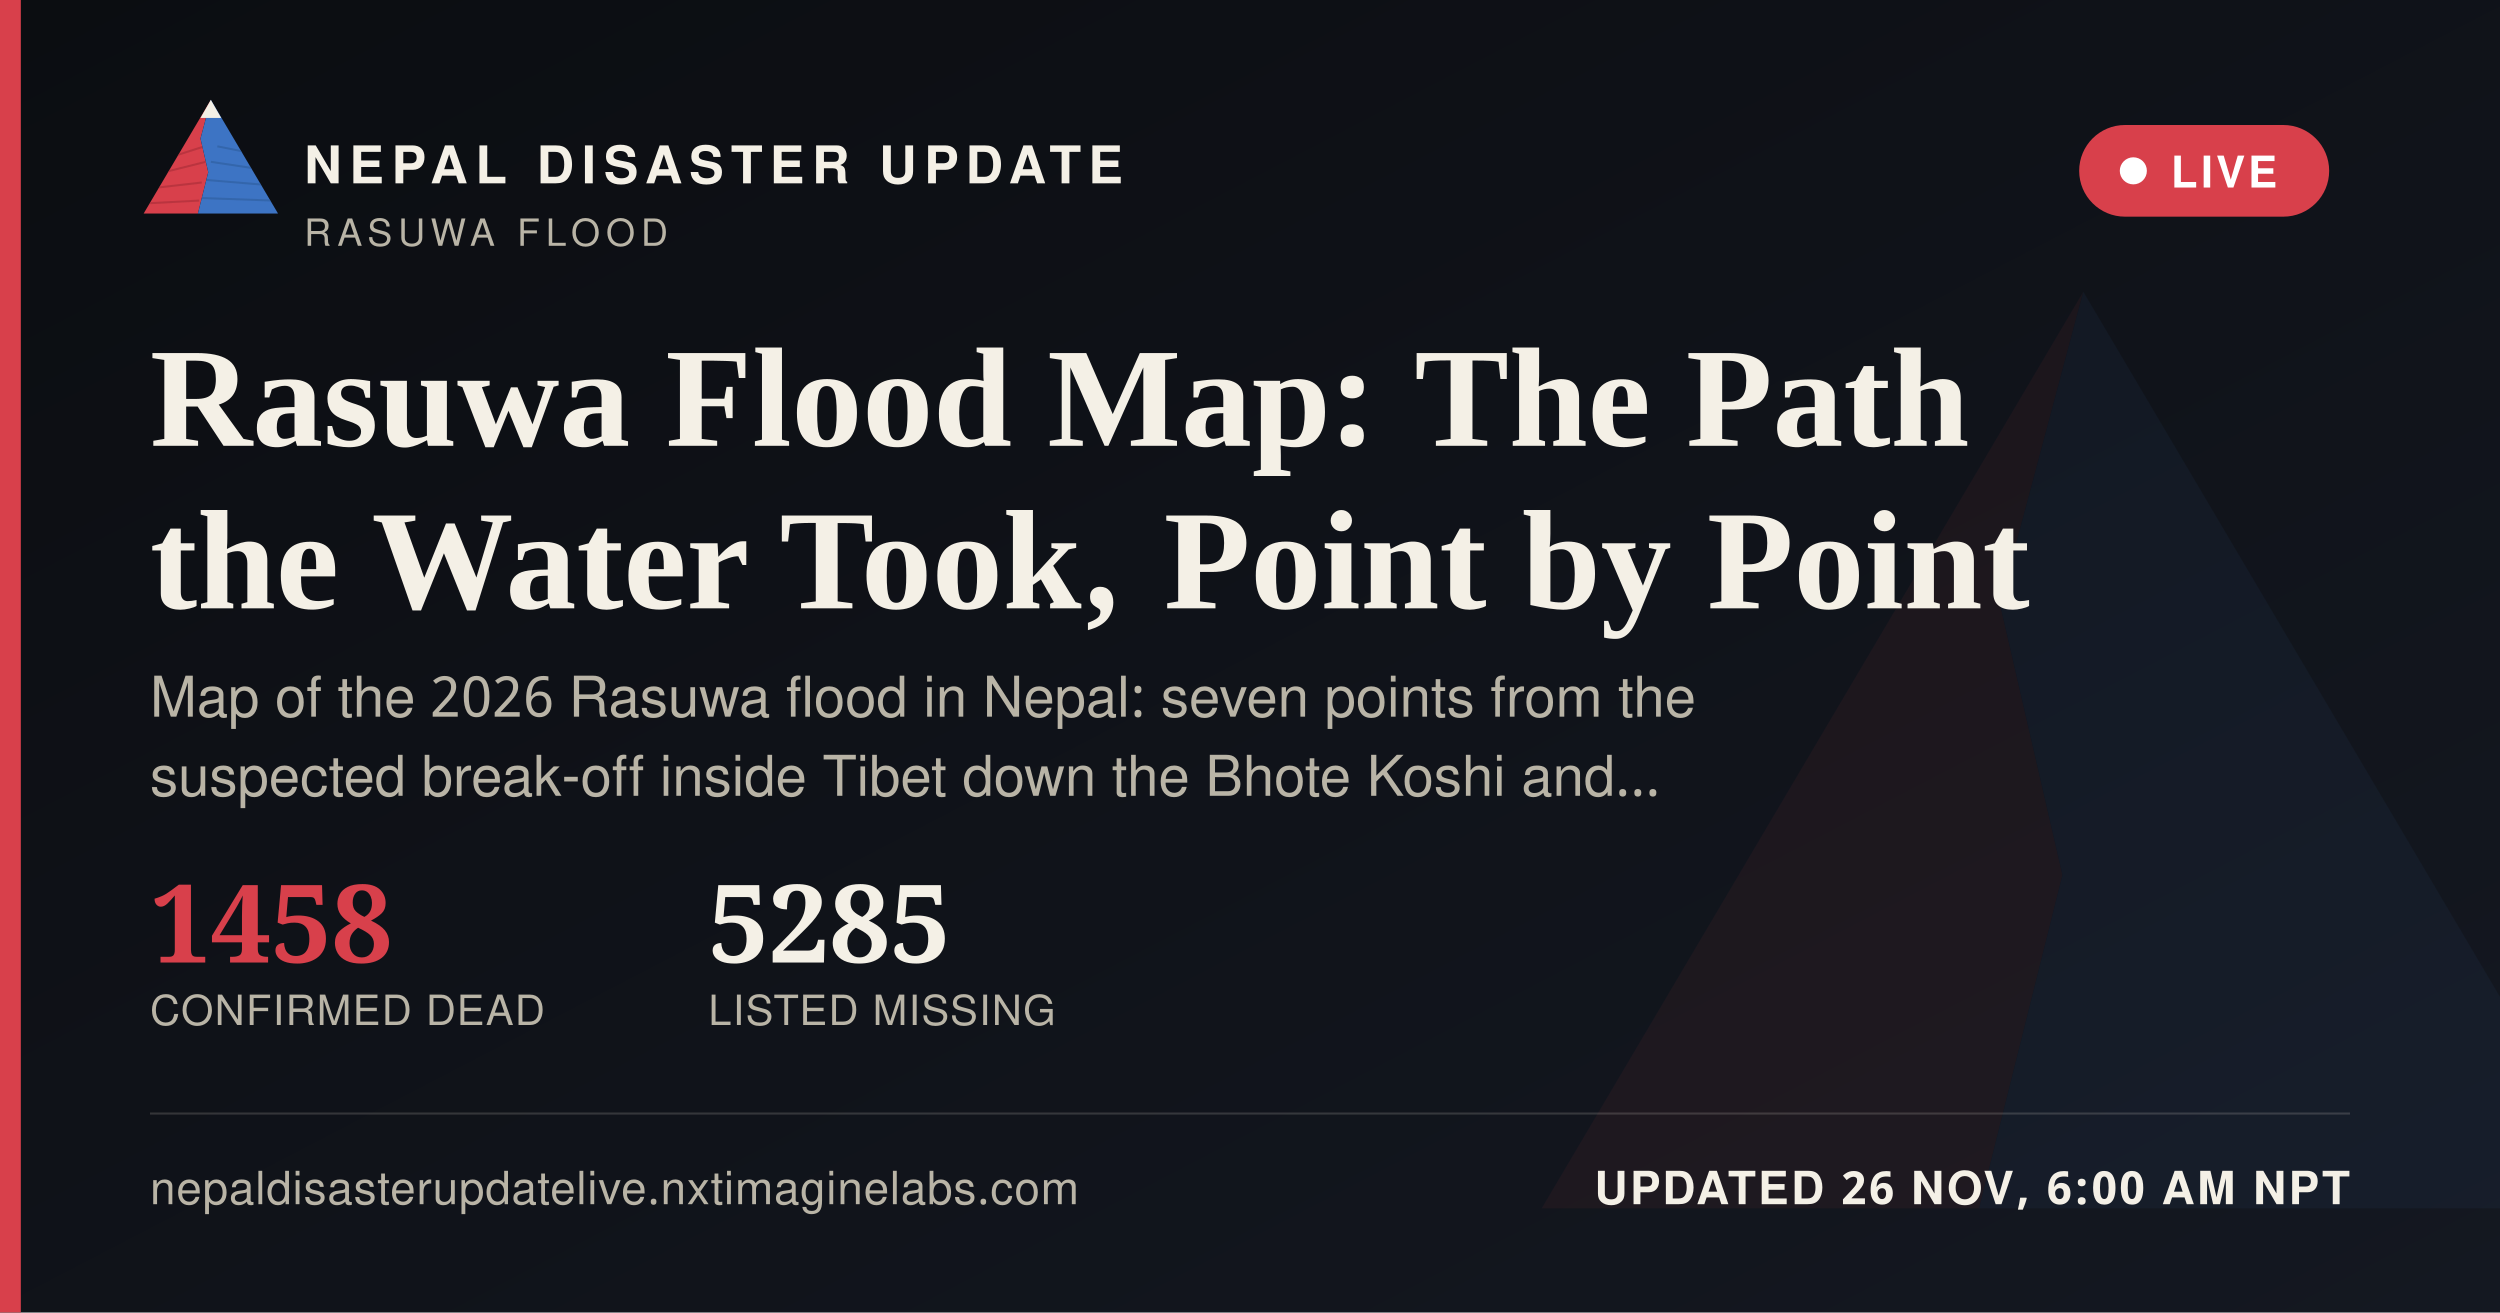
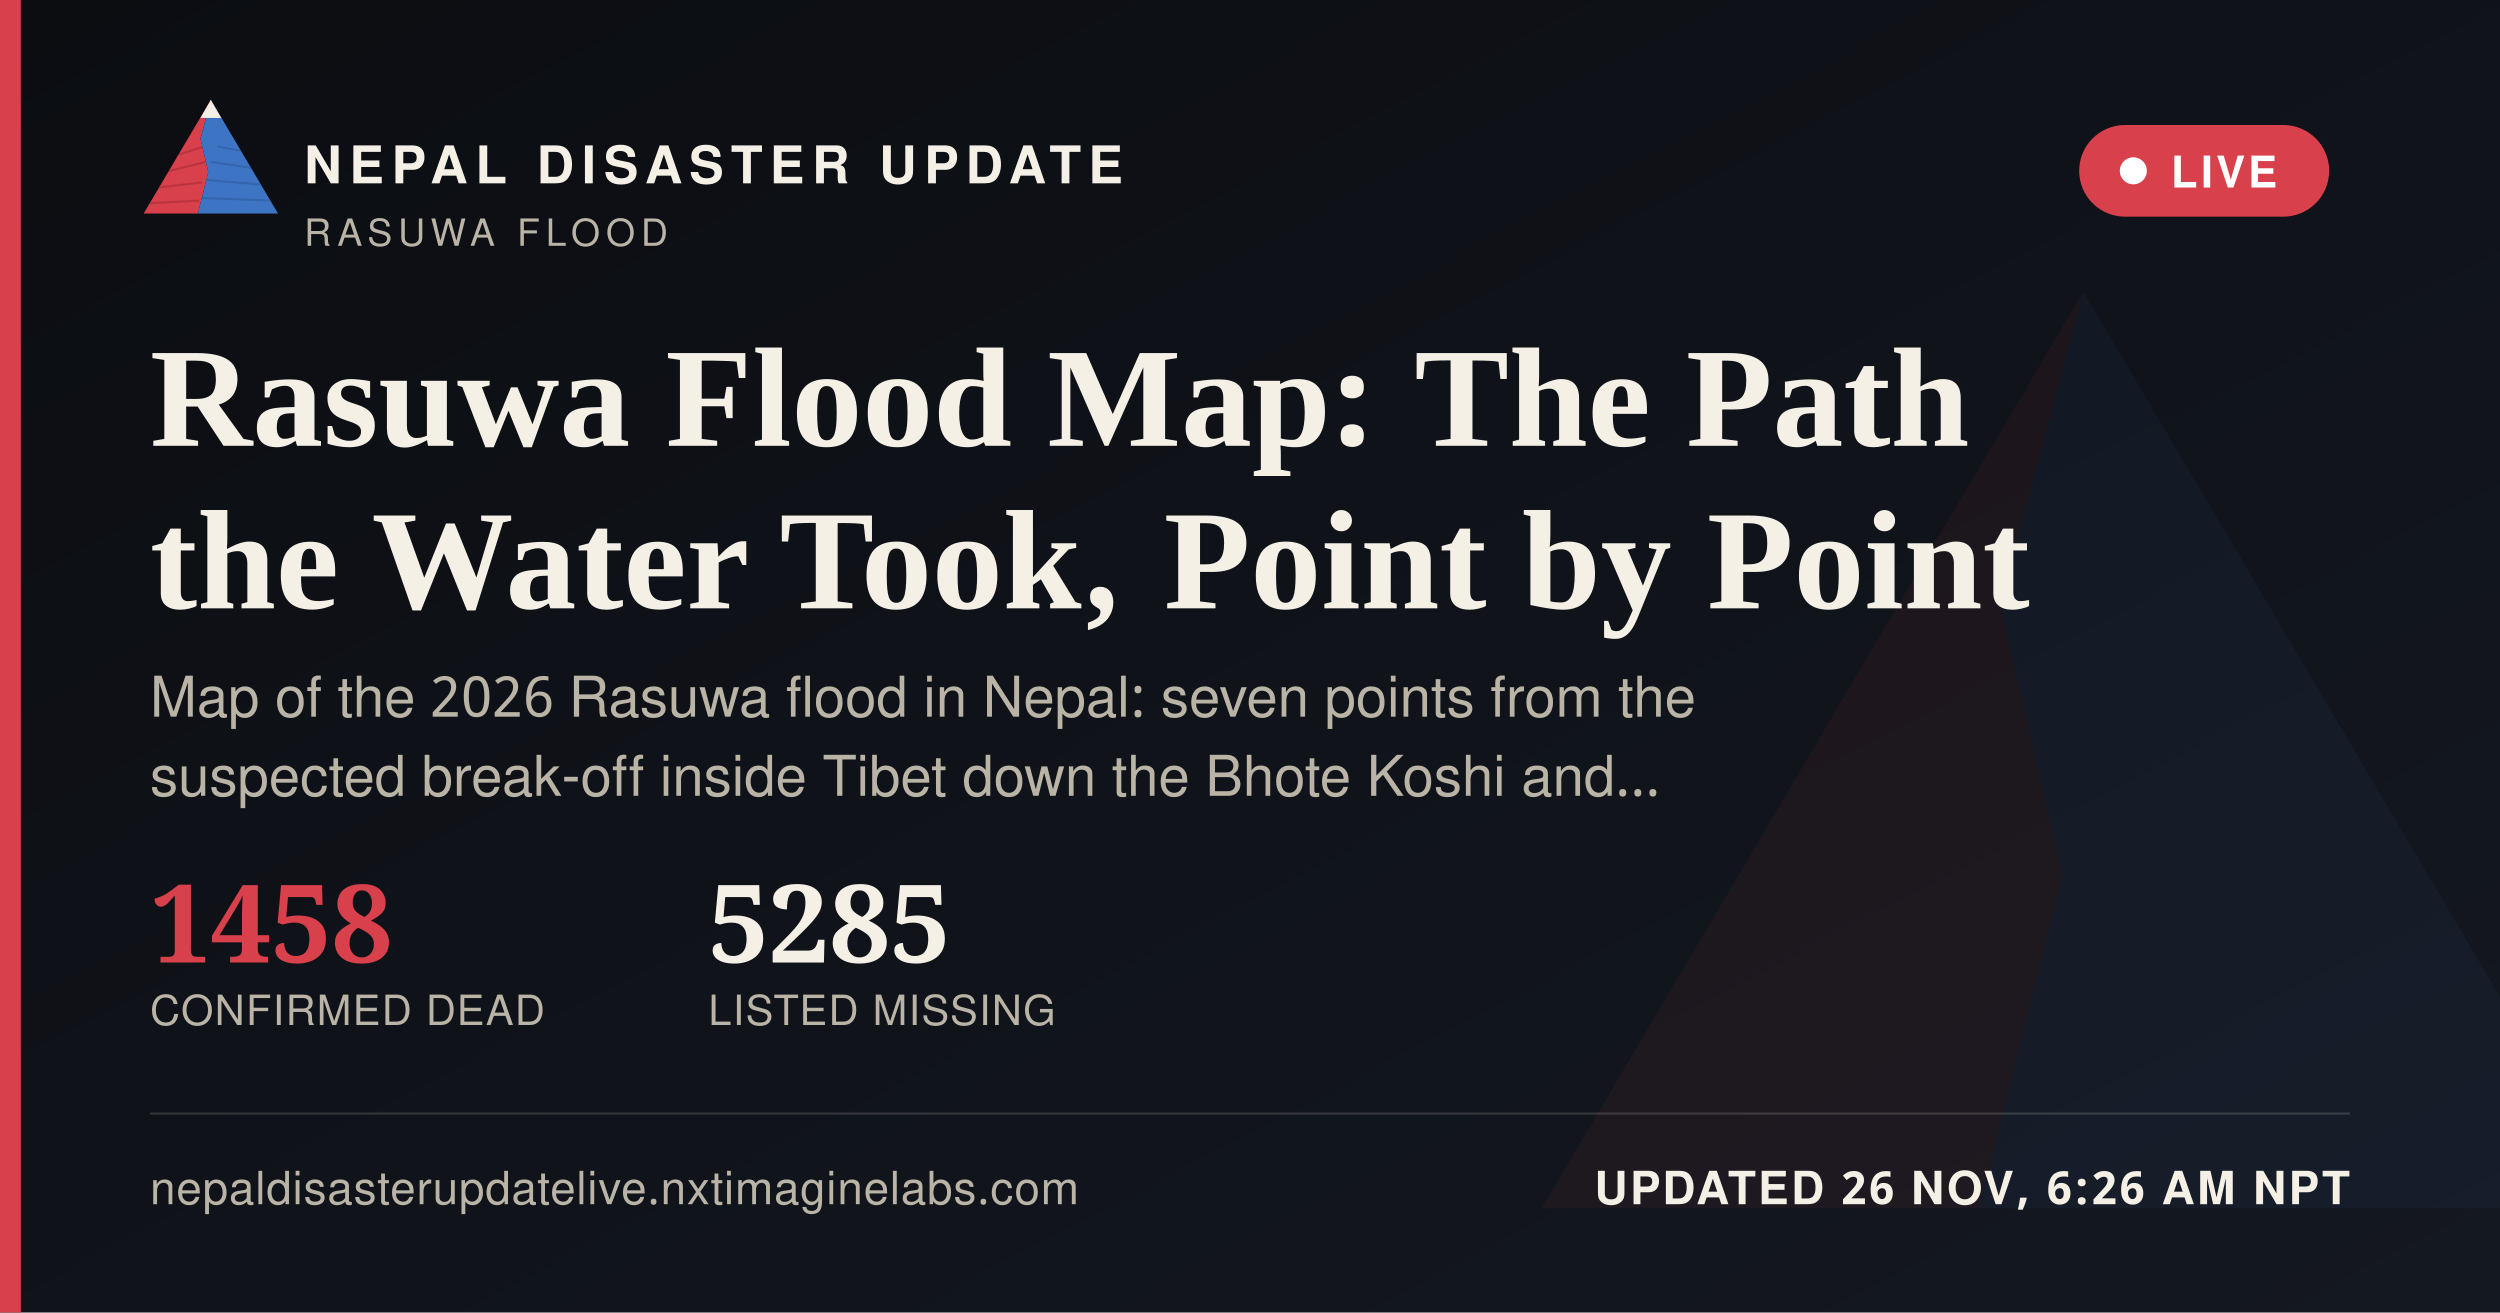
<svg xmlns="http://www.w3.org/2000/svg" width="1200" height="630" viewBox="0 0 1200 630">
  <defs>
    <linearGradient id="ogbg" x1="0" y1="0" x2="1" y2="1">
      <stop offset="0" stop-color="#0B0D11" />
      <stop offset="1" stop-color="#141821" />
    </linearGradient>
  </defs>
  <rect width="1200" height="630" fill="url(#ogbg)" />
  <g transform="translate(700,60) scale(5)" opacity="0.06">
    <polygon points="60,16 52,46 58,72 50,104 8,104" fill="#D8404B" />
    <polygon points="60,16 112,104 50,104 58,72 52,46" fill="#3D74C4" />
  </g>
  <rect x="0" y="0" width="10" height="630" fill="#D8404B" />
  <g transform="translate(64,38) scale(0.62)">
    <g>
      <defs>
        <clipPath id="ogLc">
          <polygon points="60,16 52,46 58,72 50,104 8,104" />
        </clipPath>
        <clipPath id="ogRc">
          <polygon points="60,16 112,104 50,104 58,72 52,46" />
        </clipPath>
      </defs>
      <polygon points="60,16 52,46 58,72 50,104 8,104" fill="#D8404B" />
      <g clip-path="url(#ogLc)" stroke="#A32A34" stroke-width="1.6" fill="none" opacity="0.55">
        <path d="M30,60 L55,52" />
        <path d="M24,72 L56,64" />
        <path d="M18,84 L53,80" />
        <path d="M13,96 L51,94" />
      </g>
      <polygon points="60,16 112,104 50,104 58,72 52,46" fill="#3D74C4" />
      <g clip-path="url(#ogRc)" stroke="#2A5793" stroke-width="1.6" fill="none" opacity="0.5">
        <path d="M65,52 L95,58" />
        <path d="M60,64 L100,70" />
        <path d="M56,78 L104,82" />
        <path d="M52,92 L108,94" />
      </g>
      <polygon points="60,16 52,30 68,30" fill="#F4F0E6" />
    </g>
  </g>
  <text x="146" y="88" font-family="'Public Sans', 'Noto Sans Devanagari', 'Helvetica Neue', Helvetica, Arial, sans-serif" font-size="25" font-weight="800" letter-spacing="3.6" fill="#F4F0E6">NEPAL DISASTER UPDATE</text>
  <text x="146" y="118" font-family="'Public Sans', 'Noto Sans Devanagari', 'Helvetica Neue', Helvetica, Arial, sans-serif" font-size="18" letter-spacing="2.8" fill="#B9B4A6">RASUWA FLOOD</text>
  <g>
    <rect x="998" y="60" width="120" height="44" rx="22" fill="#D8404B" stroke="none" />
    <circle cx="1024" cy="82" r="6.5" fill="#FFFFFF" />
    <text x="1042" y="90" font-family="'Public Sans', 'Noto Sans Devanagari', 'Helvetica Neue', Helvetica, Arial, sans-serif" font-size="21" font-weight="700" letter-spacing="1.6" fill="#FFFFFF">LIVE</text>
  </g>
  <text x="72" y="214" font-family="Newsreader, 'Noto Serif Devanagari', Georgia, 'Times New Roman', serif" font-size="68" font-weight="600" fill="#F4F0E6">Rasuwa Flood Map: The Path</text>
  <text x="72" y="292" font-family="Newsreader, 'Noto Serif Devanagari', Georgia, 'Times New Roman', serif" font-size="68" font-weight="600" fill="#F4F0E6">the Water Took, Point by Point</text>
  <text x="72" y="344" font-family="'Public Sans', 'Noto Sans Devanagari', 'Helvetica Neue', Helvetica, Arial, sans-serif" font-size="27" fill="#B9B4A6">Map of the 2026 Rasuwa flood in Nepal: seven points from the</text>
  <text x="72" y="382" font-family="'Public Sans', 'Noto Sans Devanagari', 'Helvetica Neue', Helvetica, Arial, sans-serif" font-size="27" fill="#B9B4A6">suspected break-off inside Tibet down the Bhote Koshi and…</text>
  <g transform="translate(72,462)">
    <text x="0" y="0" font-family="Newsreader, 'Noto Serif Devanagari', Georgia, 'Times New Roman', serif" font-size="52" font-weight="600" fill="#D8404B">1458</text>
    <text x="0" y="30" font-family="'Public Sans', 'Noto Sans Devanagari', 'Helvetica Neue', Helvetica, Arial, sans-serif" font-size="20" letter-spacing="0.6" fill="#B9B4A6">CONFIRMED DEAD</text>
    <text x="268" y="0" font-family="Newsreader, 'Noto Serif Devanagari', Georgia, 'Times New Roman', serif" font-size="52" font-weight="600" fill="#F4F0E6">5285</text>
    <text x="268" y="30" font-family="'Public Sans', 'Noto Sans Devanagari', 'Helvetica Neue', Helvetica, Arial, sans-serif" font-size="20" letter-spacing="0.6" fill="#B9B4A6">LISTED MISSING</text>
  </g>
  <rect x="72" y="534" width="1056" height="1" fill="rgba(244,240,230,0.16)" />
  <text x="72" y="578" font-family="'Public Sans', 'Noto Sans Devanagari', 'Helvetica Neue', Helvetica, Arial, sans-serif" font-size="22" fill="#B9B4A6" letter-spacing="0.4">nepaldisasterupdatelive.nxtimaginelabs.com</text>
-   <text x="1128" y="578" text-anchor="end" font-family="'Public Sans', 'Noto Sans Devanagari', 'Helvetica Neue', Helvetica, Arial, sans-serif" font-size="22" font-weight="700" letter-spacing="1.2" fill="#F4F0E6">UPDATED 26 NOV, 6:00 AM NPT</text>
+   <text x="1128" y="578" text-anchor="end" font-family="'Public Sans', 'Noto Sans Devanagari', 'Helvetica Neue', Helvetica, Arial, sans-serif" font-size="22" font-weight="700" letter-spacing="1.2" fill="#F4F0E6">UPDATED 26 NOV, 6:26 AM NPT</text>
</svg>
